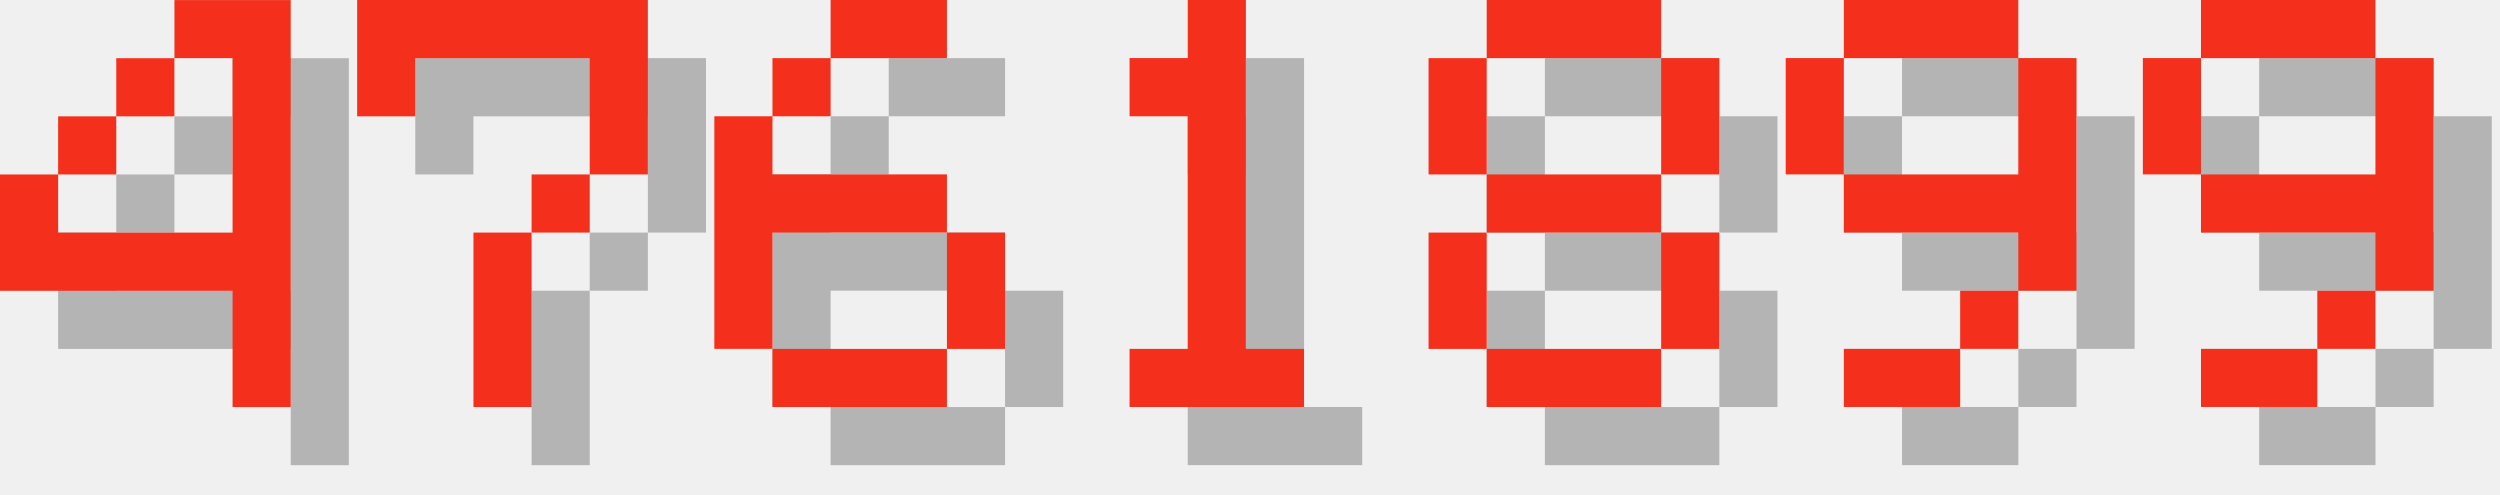
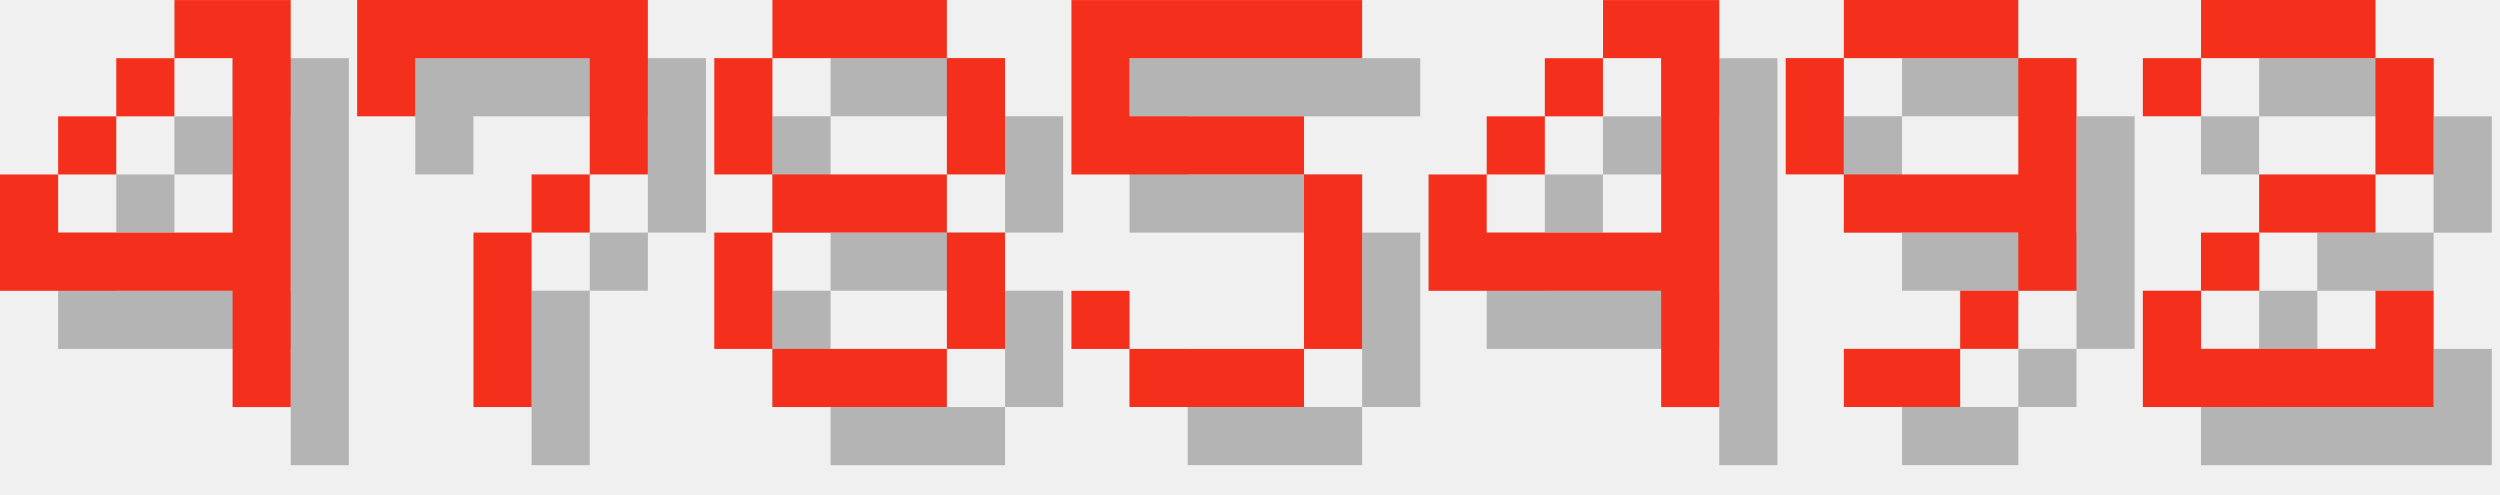
<svg xmlns="http://www.w3.org/2000/svg" version="1.1" width="182.0" height="36">
  <style>
        .text-foreground {
            fill: #F4301C;
        }
        .text-shadow {
            fill: #000000;
            fill-opacity: 0.25;
        }
    </style>
  <g class="digit" id="digit_4" transform="translate(0.0, 0), scale(4)">
    <path id="digit_4_shadow" class="text-shadow" d="m4.233 1.058v1.058h1.058v3.175h-3.175v-1.058h-1.058v2.117h4.233v2.117h1.058v-7.408h-2.117zm-2.117 3.175h1.058v-1.058h-1.058v1.058zm1.058-1.058h1.058v-1.058h-1.058v1.058z" fill-opacity=".5" style="paint-order:stroke fill markers" />
    <path id="digit_4_fg" class="text-foreground" d="m3.175 0v1.058h1.058v3.175h-3.175v-1.058h-1.058v2.117h4.233v2.117h1.058v-7.408h-2.117zm-2.117 3.175h1.058v-1.058h-1.058v1.058zm1.058-1.058h1.058v-1.058h-1.058v1.058z" fill="#fff" style="paint-order:stroke fill markers" />
  </g>
  <g class="digit" id="digit_7" transform="translate(26.0, 0), scale(4)">
    <path id="digit_7_shadow" class="text-shadow" d="m1.058 1.058 2e-6 2.117h1.058v-1.058h3.175v1.058l2e-7 1.058h-1.058v1.058h-1.058l4e-7 3.175 1.058 1e-7v-3.175h1.058v-1.058h1.058l5e-7 -1.058v-2.117z" fill-opacity=".5" style="paint-order:stroke fill markers" />
    <path id="digit_7_fg" class="text-foreground" d="m0 0 2e-6 2.117h1.058v-1.058h3.175v1.058l2e-7 1.058h-1.058v1.058h-1.058l4e-7 3.175 1.058 1e-7v-3.175h1.058v-1.058h1.058l5e-7 -1.058v-2.117z" fill="#fff" style="paint-order:stroke fill markers" />
  </g>
-   <g class="digit" id="digit_6" transform="translate(52.0, 0), scale(4)">
-     <path id="digit_6_shadow" class="text-shadow" d="m3.175 1.058v1.058h2.117v-1.058h-2.117zm0 1.058h-1.058v1.058h1.058v-1.058zm-1.058 1.058h-1.058v4.233h1.058v-2.117h3.175v-1.058h-3.175v-1.058zm3.175 2.117v2.117h1.058v-2.117h-1.058zm0 2.117h-3.175v1.058h3.175v-1.058z" fill-opacity=".5" style="paint-order:stroke fill markers" />
-     <path id="digit_6_fg" class="text-foreground" d="m2.117 0v1.058h2.117v-1.058h-2.117zm0 1.058h-1.058v1.058h1.058v-1.058zm-1.058 1.058h-1.058v4.233h1.058v-2.117h3.175v-1.058h-3.175v-1.058zm3.175 2.117v2.117h1.058v-2.117h-1.058zm0 2.117h-3.175v1.058h3.175v-1.058z" fill="#fff" style="paint-order:stroke fill markers" />
-   </g>
-   <g class="digit" id="digit_1" transform="translate(78.0, 0), scale(4)">
-     <path id="digit_1_shadow" class="text-shadow" d="m2.117 2.117v1.058h1.058v4.233h-1.058v1.058h3.175v-1.058h-1.058v-6.35h-1.058v1.058h-1.058z" fill-opacity=".5" style="paint-order:stroke fill markers" />
-     <path id="digit_1_fg" class="text-foreground" d="m1.058 1.058v1.058h1.058v4.233h-1.058v1.058h3.175v-1.058h-1.058v-6.35h-1.058v1.058h-1.058z" fill="#fff" style="paint-order:stroke fill markers" />
-   </g>
-   <g class="digit" id="digit_8" transform="translate(104.0, 0), scale(4)">
+   <g class="digit" id="digit_8" transform="translate(52.0, 0), scale(4)">
    <path id="digit_8_shadow" class="text-shadow" d="m2.117 1.058v1.058h3.175v-1.058h-3.175zm3.175 1.058v2.117h1.058v-2.117h-1.058zm0 2.117h-3.175v1.058h3.175v-1.058zm0 1.058v2.117h1.058v-2.117h-1.058zm0 2.117h-3.175v1.058h3.175v-1.058zm-3.175 0v-2.117h-1.058v2.117h1.058zm0-3.175v-2.117h-1.058v2.117h1.058z" fill-opacity=".5" style="paint-order:stroke fill markers" />
    <path id="digit_8_fg" class="text-foreground" d="m1.058 0v1.058h3.175v-1.058h-3.175zm3.175 1.058v2.117h1.058v-2.117h-1.058zm0 2.117h-3.175v1.058h3.175v-1.058zm0 1.058v2.117h1.058v-2.117h-1.058zm0 2.117h-3.175v1.058h3.175v-1.058zm-3.175 0v-2.117h-1.058v2.117h1.058zm0-3.175v-2.117h-1.058v2.117h1.058z" fill="#fff" style="paint-order:stroke fill markers" />
+   </g>
+   <g class="digit" id="digit_5" transform="translate(78.0, 0), scale(4)">
+     <path id="digit_5_shadow" class="text-shadow" d="m1.058 1.058v3.175h4.233v3.175h-3.175v-1.058h-1.058v1.058h1.058v1.058h3.175v-1.058h1.058v-3.175h-1.058v-1.058h-3.175v-1.058h4.233v-1.058h-5.292z" fill-opacity=".5" style="paint-order:stroke fill markers" />
+     <path id="digit_5_fg" class="text-foreground" d="m0 0v3.175h4.233v3.175h-3.175v-1.058h-1.058v1.058h1.058v1.058h3.175v-1.058h1.058v-3.175h-1.058v-1.058h-3.175v-1.058h4.233v-1.058h-5.292z" fill="#fff" style="paint-order:stroke fill markers" />
+   </g>
+   <g class="digit" id="digit_4" transform="translate(104.0, 0), scale(4)">
+     <path id="digit_4_shadow" class="text-shadow" d="m4.233 1.058v1.058h1.058v3.175h-3.175v-1.058h-1.058v2.117h4.233v2.117h1.058v-7.408h-2.117zm-2.117 3.175h1.058v-1.058h-1.058v1.058zm1.058-1.058h1.058v-1.058h-1.058v1.058z" fill-opacity=".5" style="paint-order:stroke fill markers" />
+     <path id="digit_4_fg" class="text-foreground" d="m3.175 0v1.058h1.058v3.175h-3.175v-1.058h-1.058v2.117h4.233v2.117h1.058v-7.408h-2.117zm-2.117 3.175h1.058v-1.058h-1.058v1.058zm1.058-1.058h1.058v-1.058h-1.058v1.058z" fill="#fff" style="paint-order:stroke fill markers" />
  </g>
  <g class="digit" id="digit_9" transform="translate(130.0, 0), scale(4)">
    <path id="digit_9_shadow" class="text-shadow" d="m2.117 1.058v1.058h3.175v-1.058h-3.175zm3.175 1.058v2.117h-3.175v1.058h3.175v1.058h1.058v-4.233h-1.058zm0 4.233h-1.058v1.058h1.058v-1.058zm-1.058 1.058h-2.117v1.058h2.117v-1.058zm-2.117-3.175v-2.117h-1.058v2.117h1.058z" fill-opacity=".5" style="paint-order:stroke fill markers" />
    <path id="digit_9_fg" class="text-foreground" d="m1.058 0v1.058h3.175v-1.058h-3.175zm3.175 1.058v2.117h-3.175v1.058h3.175v1.058h1.058v-4.233h-1.058zm0 4.233h-1.058v1.058h1.058v-1.058zm-1.058 1.058h-2.117v1.058h2.117v-1.058zm-2.117-3.175v-2.117h-1.058v2.117h1.058z" fill="#fff" style="paint-order:stroke fill markers" />
  </g>
-   <g class="digit" id="digit_9" transform="translate(156.0, 0), scale(4)">
-     <path id="digit_9_shadow" class="text-shadow" d="m2.117 1.058v1.058h3.175v-1.058h-3.175zm3.175 1.058v2.117h-3.175v1.058h3.175v1.058h1.058v-4.233h-1.058zm0 4.233h-1.058v1.058h1.058v-1.058zm-1.058 1.058h-2.117v1.058h2.117v-1.058zm-2.117-3.175v-2.117h-1.058v2.117h1.058z" fill-opacity=".5" style="paint-order:stroke fill markers" />
-     <path id="digit_9_fg" class="text-foreground" d="m1.058 0v1.058h3.175v-1.058h-3.175zm3.175 1.058v2.117h-3.175v1.058h3.175v1.058h1.058v-4.233h-1.058zm0 4.233h-1.058v1.058h1.058v-1.058zm-1.058 1.058h-2.117v1.058h2.117v-1.058zm-2.117-3.175v-2.117h-1.058v2.117h1.058z" fill="#fff" style="paint-order:stroke fill markers" />
+   <g class="digit" id="digit_2" transform="translate(156.0, 0), scale(4)">
+     <path id="digit_2_shadow" class="text-shadow" d="m1.058 2.117v1.058h1.058v-1.058h3.175v2.117h-2.117v1.058h-1.058v1.058h-1.058v2.117h5.292v-2.117h-1.058v1.058h-3.175v-1.058h1.058v-1.058h2.117v-1.058h1.058v-2.117h-1.058v-1.058h-3.175v1.058h-1.058z" fill-opacity=".5" style="paint-order:stroke fill markers" />
+     <path id="digit_2_fg" class="text-foreground" d="m0 1.058v1.058h1.058v-1.058h3.175v2.117h-2.117v1.058h-1.058v1.058h-1.058v2.117h5.292v-2.117h-1.058v1.058h-3.175v-1.058h1.058v-1.058h2.117v-1.058h1.058v-2.117h-1.058v-1.058h-3.175v1.058h-1.058z" fill="#fff" style="paint-order:stroke fill markers" />
  </g>
</svg>
